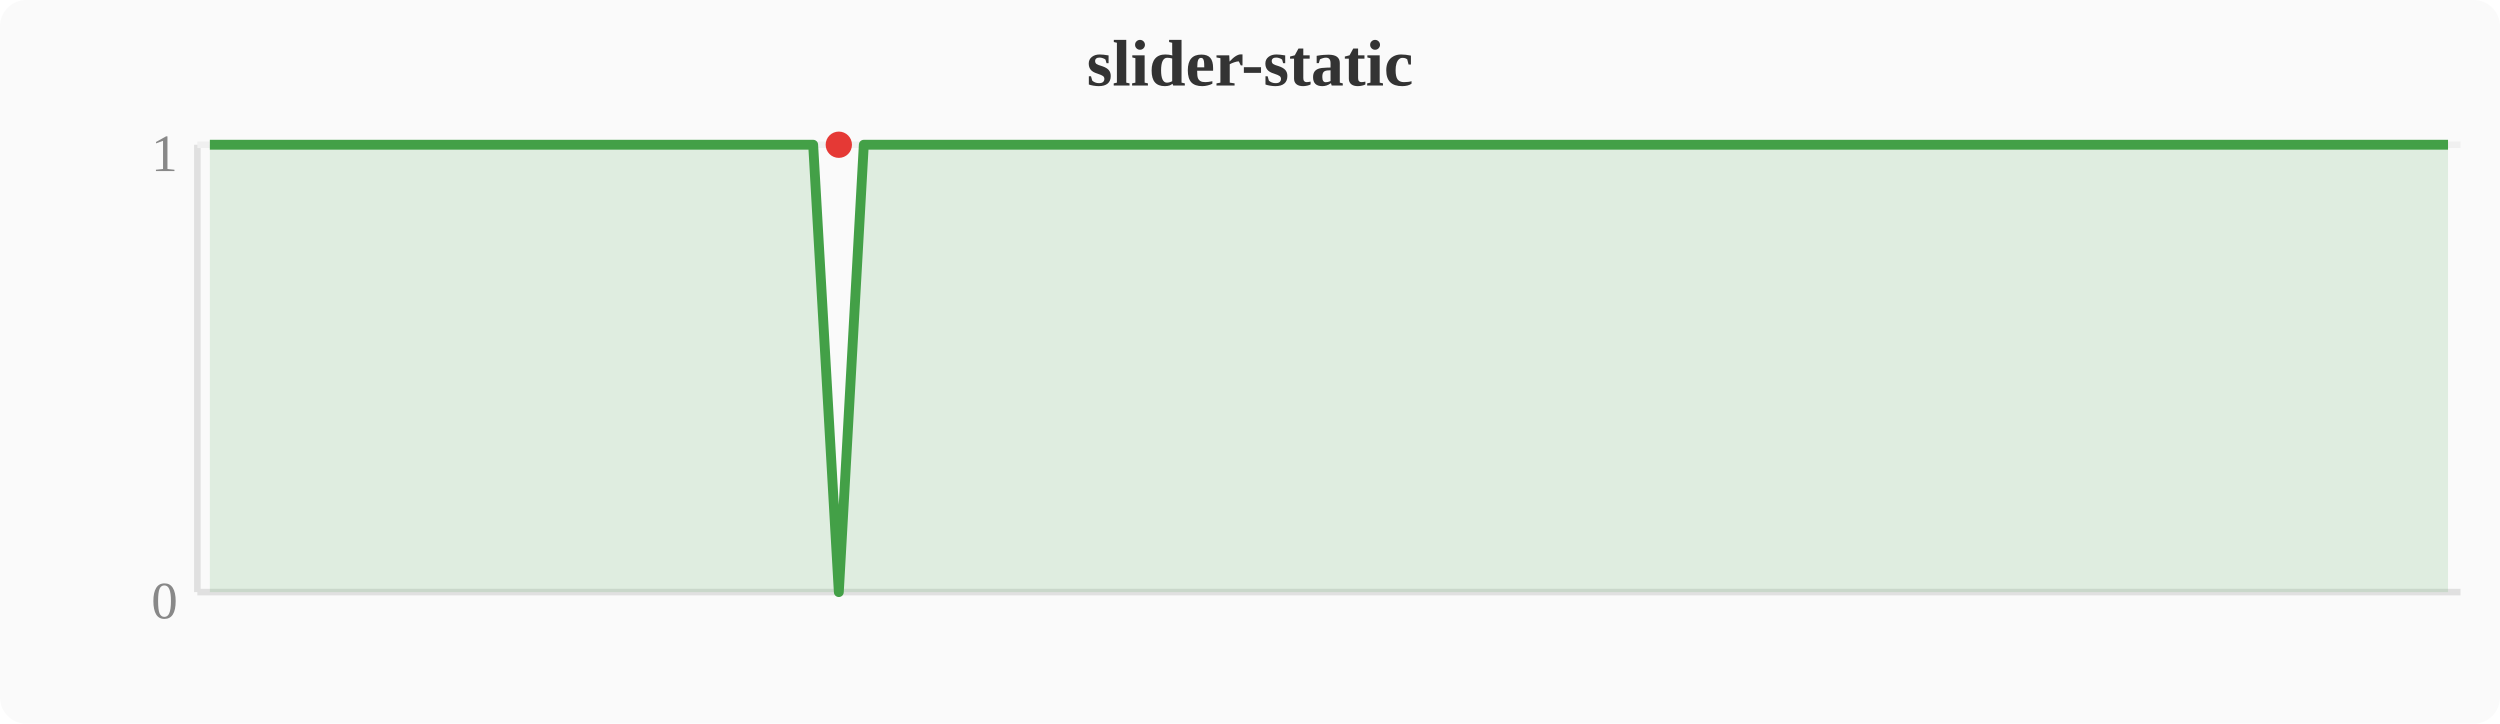
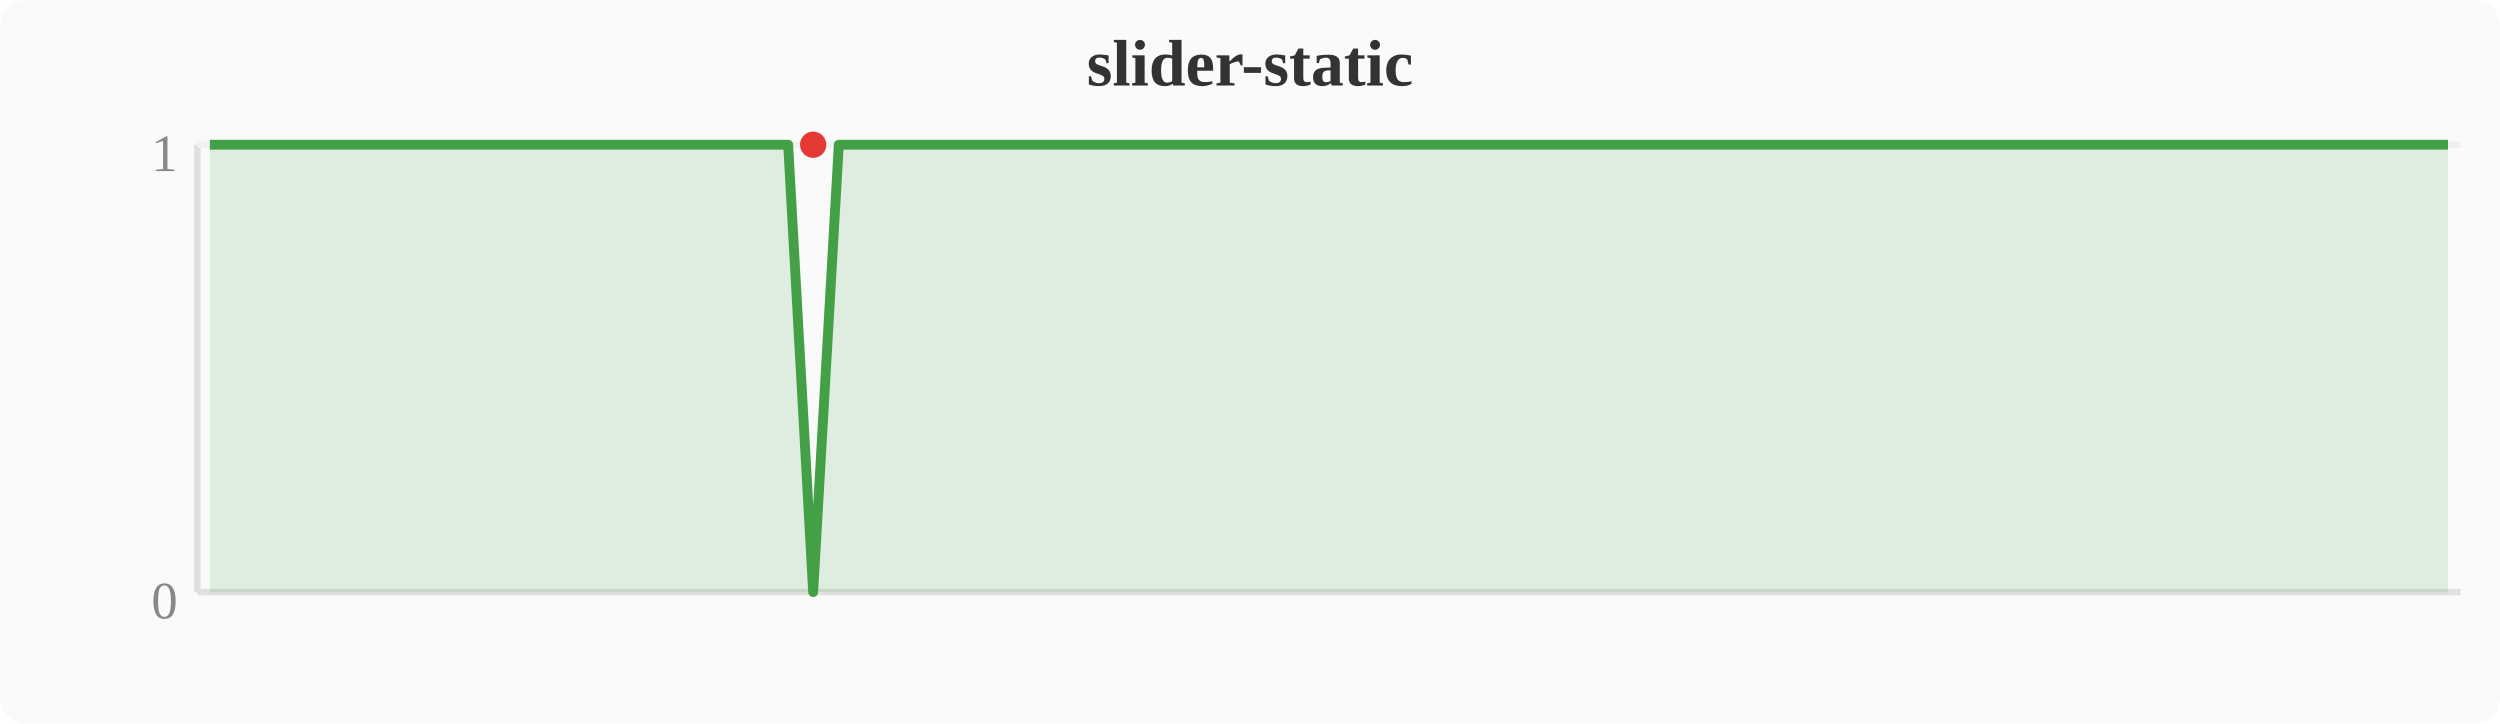
<svg xmlns="http://www.w3.org/2000/svg" width="380" height="110" viewBox="0 0 380 110">
  <rect width="380" height="110" fill="#fafafa" rx="4" />
  <text x="190" y="13" text-anchor="middle" font-size="10" font-weight="bold" fill="#333">slider-static</text>
  <line x1="30" y1="22" x2="30" y2="90" stroke="#e0e0e0" stroke-width="1" />
  <line x1="30" y1="90" x2="374" y2="90" stroke="#e0e0e0" stroke-width="1" />
  <line x1="30" y1="22" x2="374" y2="22" stroke="#f0f0f0" stroke-width="1" />
  <text x="27" y="94" text-anchor="end" font-size="8" fill="#888">0</text>
  <text x="27" y="26" text-anchor="end" font-size="8" fill="#888">1</text>
-   <polygon points="31.9,22.0 35.7,22.0 39.6,22.0 43.4,22.0 47.2,22.0 51.0,22.0 54.8,22.0 58.7,22.0 62.5,22.0 66.3,22.0 70.1,22.0 74.0,22.0 77.8,22.0 81.6,22.0 85.4,22.0 89.2,22.0 93.1,22.0 96.9,22.0 100.7,22.0 104.5,22.0 108.4,22.0 112.2,22.0 116.0,22.0 119.8,22.0 123.6,22.0 127.5,90.0 131.3,22.0 135.1,22.0 138.9,22.0 142.8,22.0 146.6,22.0 150.4,22.0 154.2,22.0 158.0,22.0 161.9,22.0 165.7,22.0 169.5,22.0 173.3,22.0 177.2,22.0 181.0,22.0 184.8,22.0 188.6,22.0 192.4,22.0 196.3,22.0 200.1,22.0 203.9,22.0 207.7,22.0 211.6,22.0 215.4,22.0 219.2,22.0 223.0,22.0 226.8,22.0 230.7,22.0 234.5,22.0 238.3,22.0 242.1,22.0 246.0,22.0 249.8,22.0 253.6,22.0 257.4,22.0 261.2,22.0 265.1,22.0 268.9,22.0 272.7,22.0 276.5,22.0 280.4,22.0 284.2,22.0 288.0,22.0 291.8,22.0 295.6,22.0 299.5,22.0 303.3,22.0 307.1,22.0 310.9,22.0 314.8,22.0 318.6,22.0 322.4,22.0 326.2,22.0 330.0,22.0 333.9,22.0 337.7,22.0 341.5,22.0 345.3,22.0 349.2,22.0 353.0,22.0 356.8,22.0 360.6,22.0 364.4,22.0 368.3,22.0 372.1,22.0 372.1,90 31.9,90" fill="#43a047" opacity="0.15" />
-   <polyline points="31.9,22.0 35.7,22.0 39.6,22.0 43.4,22.0 47.2,22.0 51.0,22.0 54.8,22.0 58.7,22.0 62.5,22.0 66.3,22.0 70.1,22.0 74.0,22.0 77.8,22.0 81.6,22.0 85.4,22.0 89.2,22.0 93.1,22.0 96.9,22.0 100.7,22.0 104.5,22.0 108.4,22.0 112.2,22.0 116.0,22.0 119.8,22.0 123.6,22.0 127.5,90.0 131.3,22.0 135.1,22.0 138.9,22.0 142.8,22.0 146.6,22.0 150.4,22.0 154.2,22.0 158.0,22.0 161.9,22.0 165.7,22.0 169.5,22.0 173.3,22.0 177.2,22.0 181.0,22.0 184.8,22.0 188.6,22.0 192.4,22.0 196.3,22.0 200.1,22.0 203.9,22.0 207.7,22.0 211.6,22.0 215.4,22.0 219.2,22.0 223.0,22.0 226.8,22.0 230.7,22.0 234.5,22.0 238.3,22.0 242.1,22.0 246.0,22.0 249.8,22.0 253.6,22.0 257.4,22.0 261.2,22.0 265.1,22.0 268.9,22.0 272.7,22.0 276.5,22.0 280.4,22.0 284.2,22.0 288.0,22.0 291.8,22.0 295.6,22.0 299.5,22.0 303.3,22.0 307.1,22.0 310.9,22.0 314.8,22.0 318.6,22.0 322.4,22.0 326.2,22.0 330.0,22.0 333.9,22.0 337.7,22.0 341.5,22.0 345.3,22.0 349.2,22.0 353.0,22.0 356.8,22.0 360.6,22.0 364.4,22.0 368.3,22.0 372.1,22.0" fill="none" stroke="#43a047" stroke-width="1.5" stroke-linejoin="round" />
-   <circle cx="127.5" cy="22.0" r="2" fill="#e53935" />
+   <polygon points="31.9,22.0 35.7,22.0 39.6,22.0 43.4,22.0 47.2,22.0 51.0,22.0 54.8,22.0 58.7,22.0 62.5,22.0 66.3,22.0 70.1,22.0 74.0,22.0 77.8,22.0 81.6,22.0 85.4,22.0 89.2,22.0 93.1,22.0 96.9,22.0 100.7,22.0 104.5,22.0 108.4,22.0 112.2,22.0 116.0,22.0 119.8,22.0 123.6,90.0 127.5,22.0 131.3,22.0 135.1,22.0 138.9,22.0 142.8,22.0 146.6,22.0 150.4,22.0 154.2,22.0 158.0,22.0 161.9,22.0 165.7,22.0 169.5,22.0 173.3,22.0 177.2,22.0 181.0,22.0 184.8,22.0 188.6,22.0 192.4,22.0 196.3,22.0 200.1,22.0 203.9,22.0 207.7,22.0 211.6,22.0 215.4,22.0 219.2,22.0 223.0,22.0 226.8,22.0 230.7,22.0 234.5,22.0 238.3,22.0 242.1,22.0 246.0,22.0 249.8,22.0 253.6,22.0 257.4,22.0 261.2,22.0 265.1,22.0 268.9,22.0 272.7,22.0 276.5,22.0 280.4,22.0 284.2,22.0 288.0,22.0 291.8,22.0 295.6,22.0 299.5,22.0 303.3,22.0 307.1,22.0 310.9,22.0 314.8,22.0 318.6,22.0 322.4,22.0 326.2,22.0 330.0,22.0 333.9,22.0 337.7,22.0 341.5,22.0 345.3,22.0 349.2,22.0 353.0,22.0 356.8,22.0 360.6,22.0 364.4,22.0 368.3,22.0 372.1,22.0 372.1,90 31.9,90" fill="#43a047" opacity="0.15" />
+   <polyline points="31.9,22.0 35.7,22.0 39.6,22.0 43.4,22.0 47.2,22.0 51.0,22.0 54.8,22.0 58.7,22.0 62.5,22.0 66.3,22.0 70.1,22.0 74.0,22.0 77.8,22.0 81.6,22.0 85.4,22.0 89.2,22.0 93.1,22.0 96.9,22.0 100.7,22.0 104.5,22.0 108.4,22.0 112.2,22.0 116.0,22.0 119.8,22.0 123.6,90.0 127.5,22.0 131.3,22.0 135.1,22.0 138.9,22.0 142.8,22.0 146.6,22.0 150.4,22.0 154.2,22.0 158.0,22.0 161.9,22.0 165.7,22.0 169.5,22.0 173.3,22.0 177.2,22.0 181.0,22.0 184.8,22.0 188.6,22.0 192.4,22.0 196.3,22.0 200.1,22.0 203.9,22.0 207.7,22.0 211.6,22.0 215.4,22.0 219.2,22.0 223.0,22.0 226.8,22.0 230.7,22.0 234.5,22.0 238.3,22.0 242.1,22.0 246.0,22.0 249.8,22.0 253.6,22.0 257.4,22.0 261.2,22.0 265.1,22.0 268.9,22.0 272.7,22.0 276.5,22.0 280.4,22.0 284.2,22.0 288.0,22.0 291.8,22.0 295.6,22.0 299.5,22.0 303.3,22.0 307.1,22.0 310.9,22.0 314.8,22.0 318.6,22.0 322.4,22.0 326.2,22.0 330.0,22.0 333.9,22.0 337.7,22.0 341.5,22.0 345.3,22.0 349.2,22.0 353.0,22.0 356.8,22.0 360.6,22.0 364.4,22.0 368.3,22.0 372.1,22.0" fill="none" stroke="#43a047" stroke-width="1.5" stroke-linejoin="round" />
+   <circle cx="123.6" cy="22.0" r="2" fill="#e53935" />
</svg>
